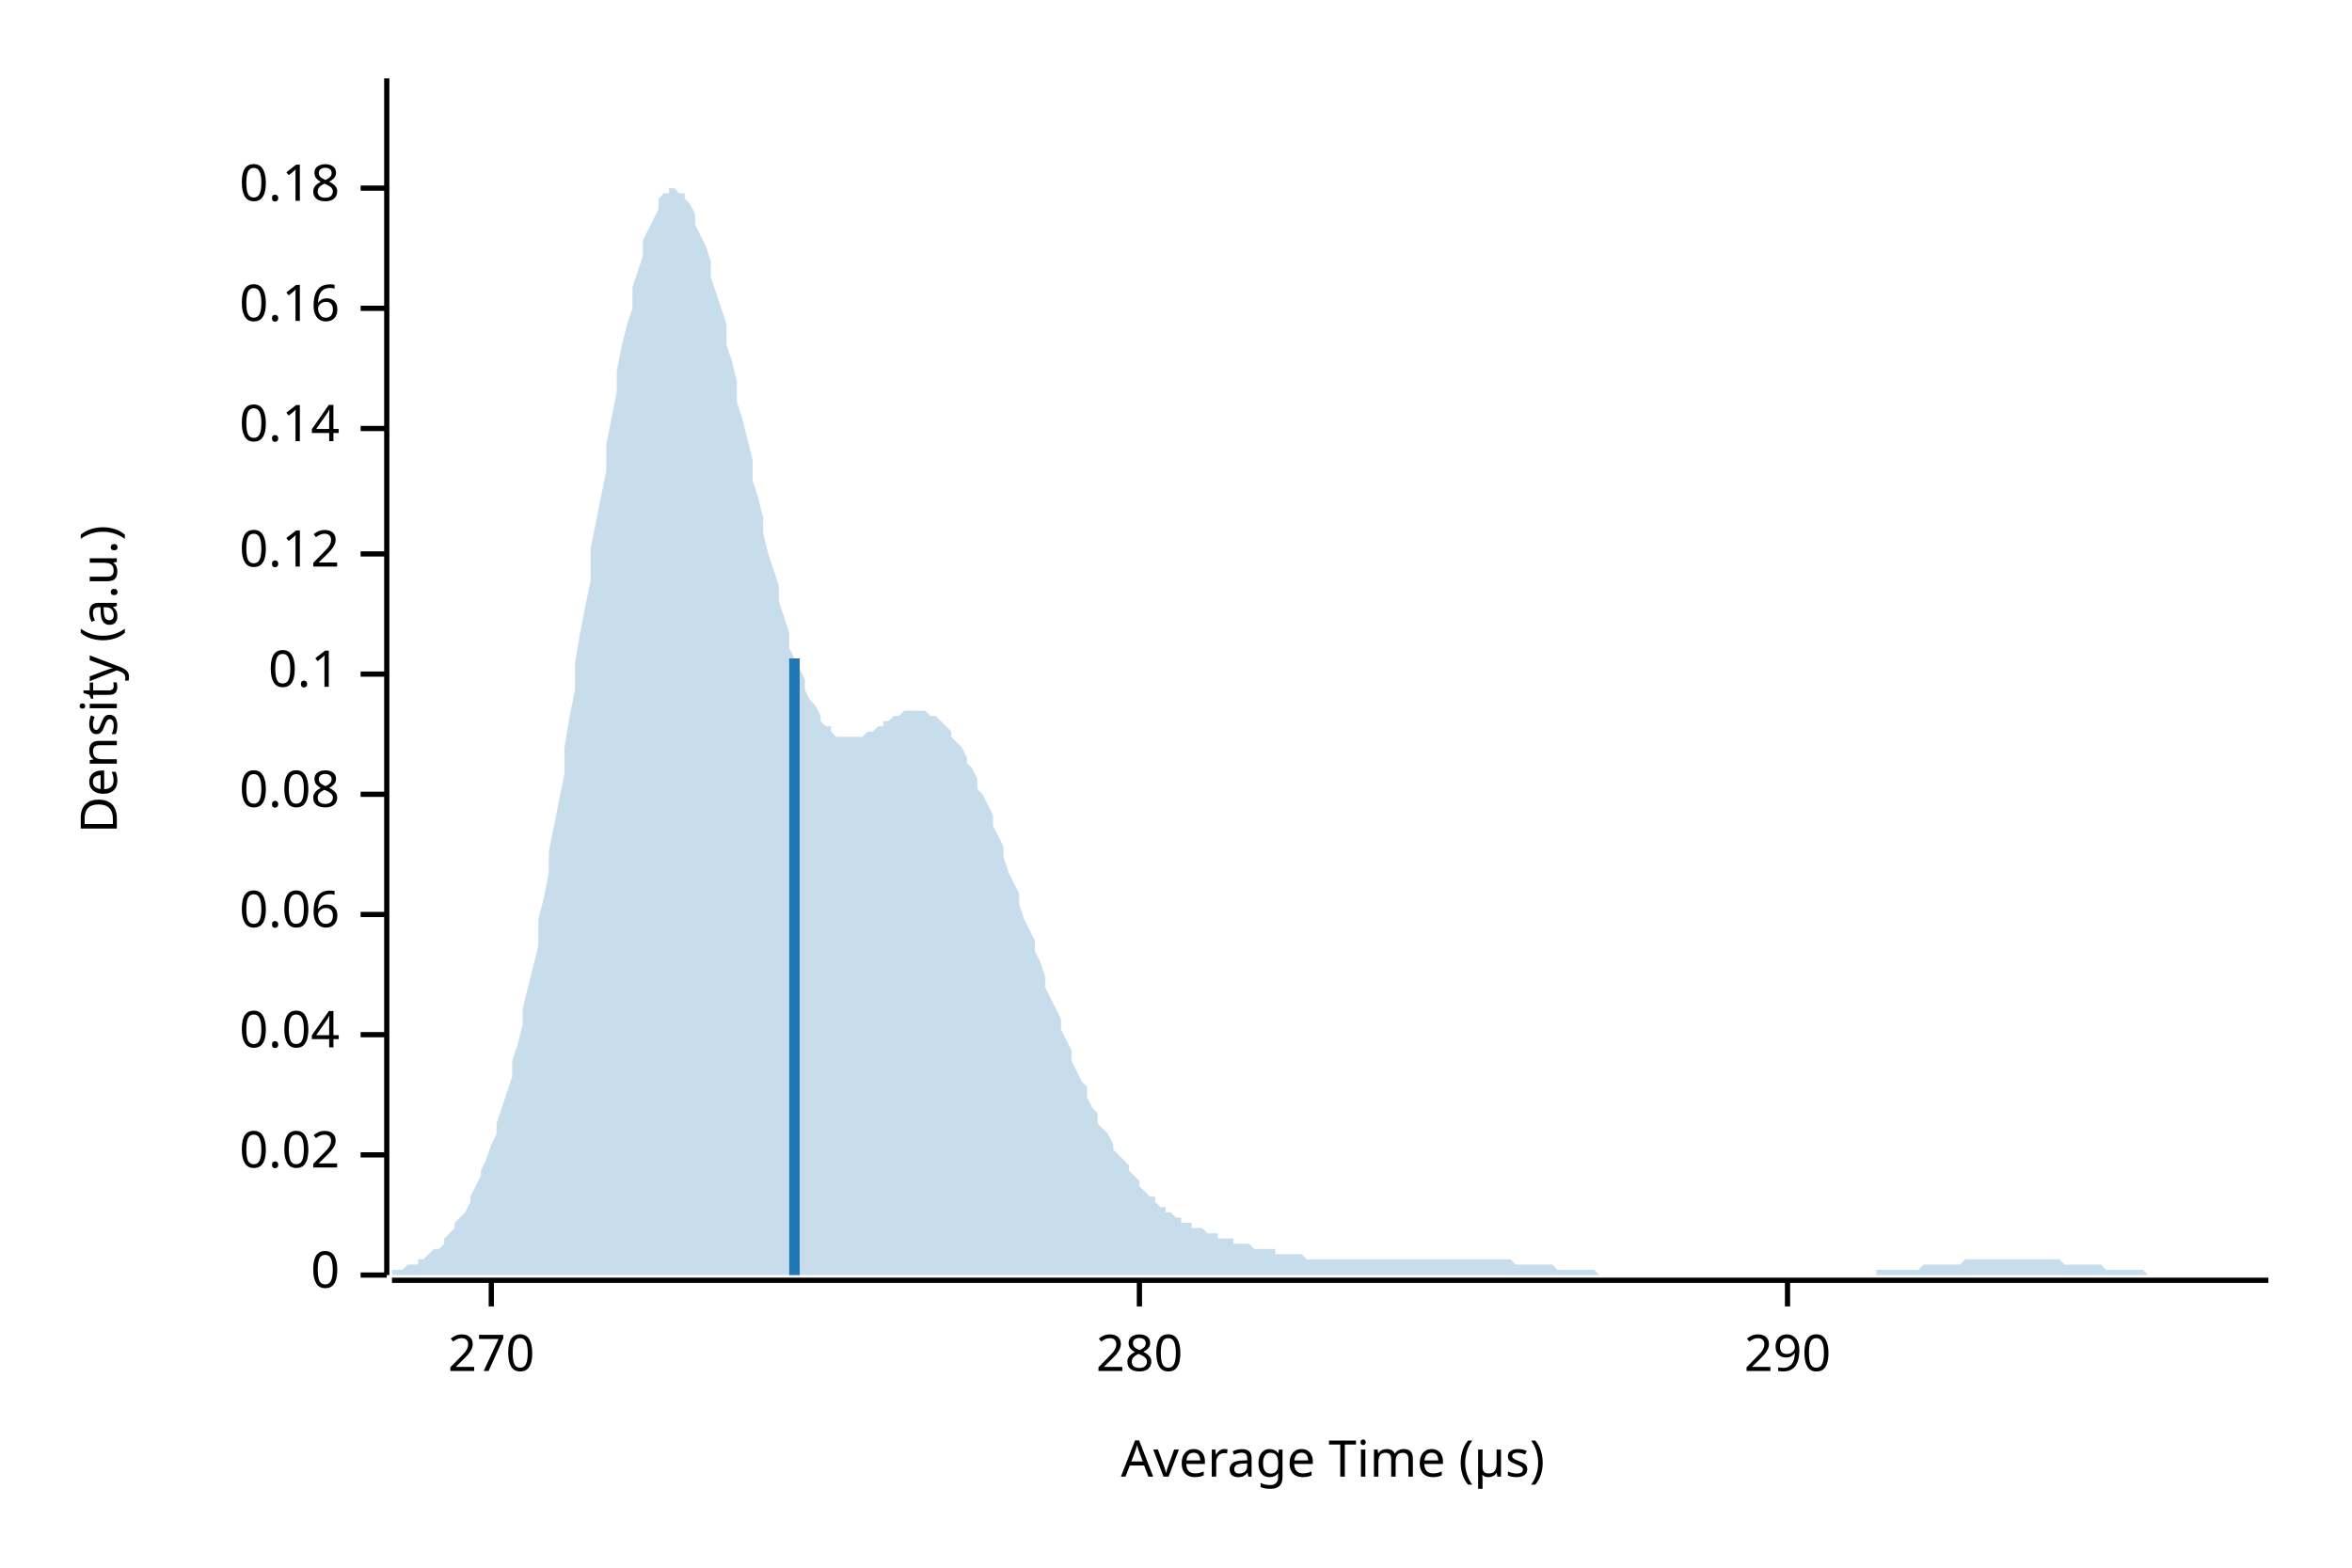
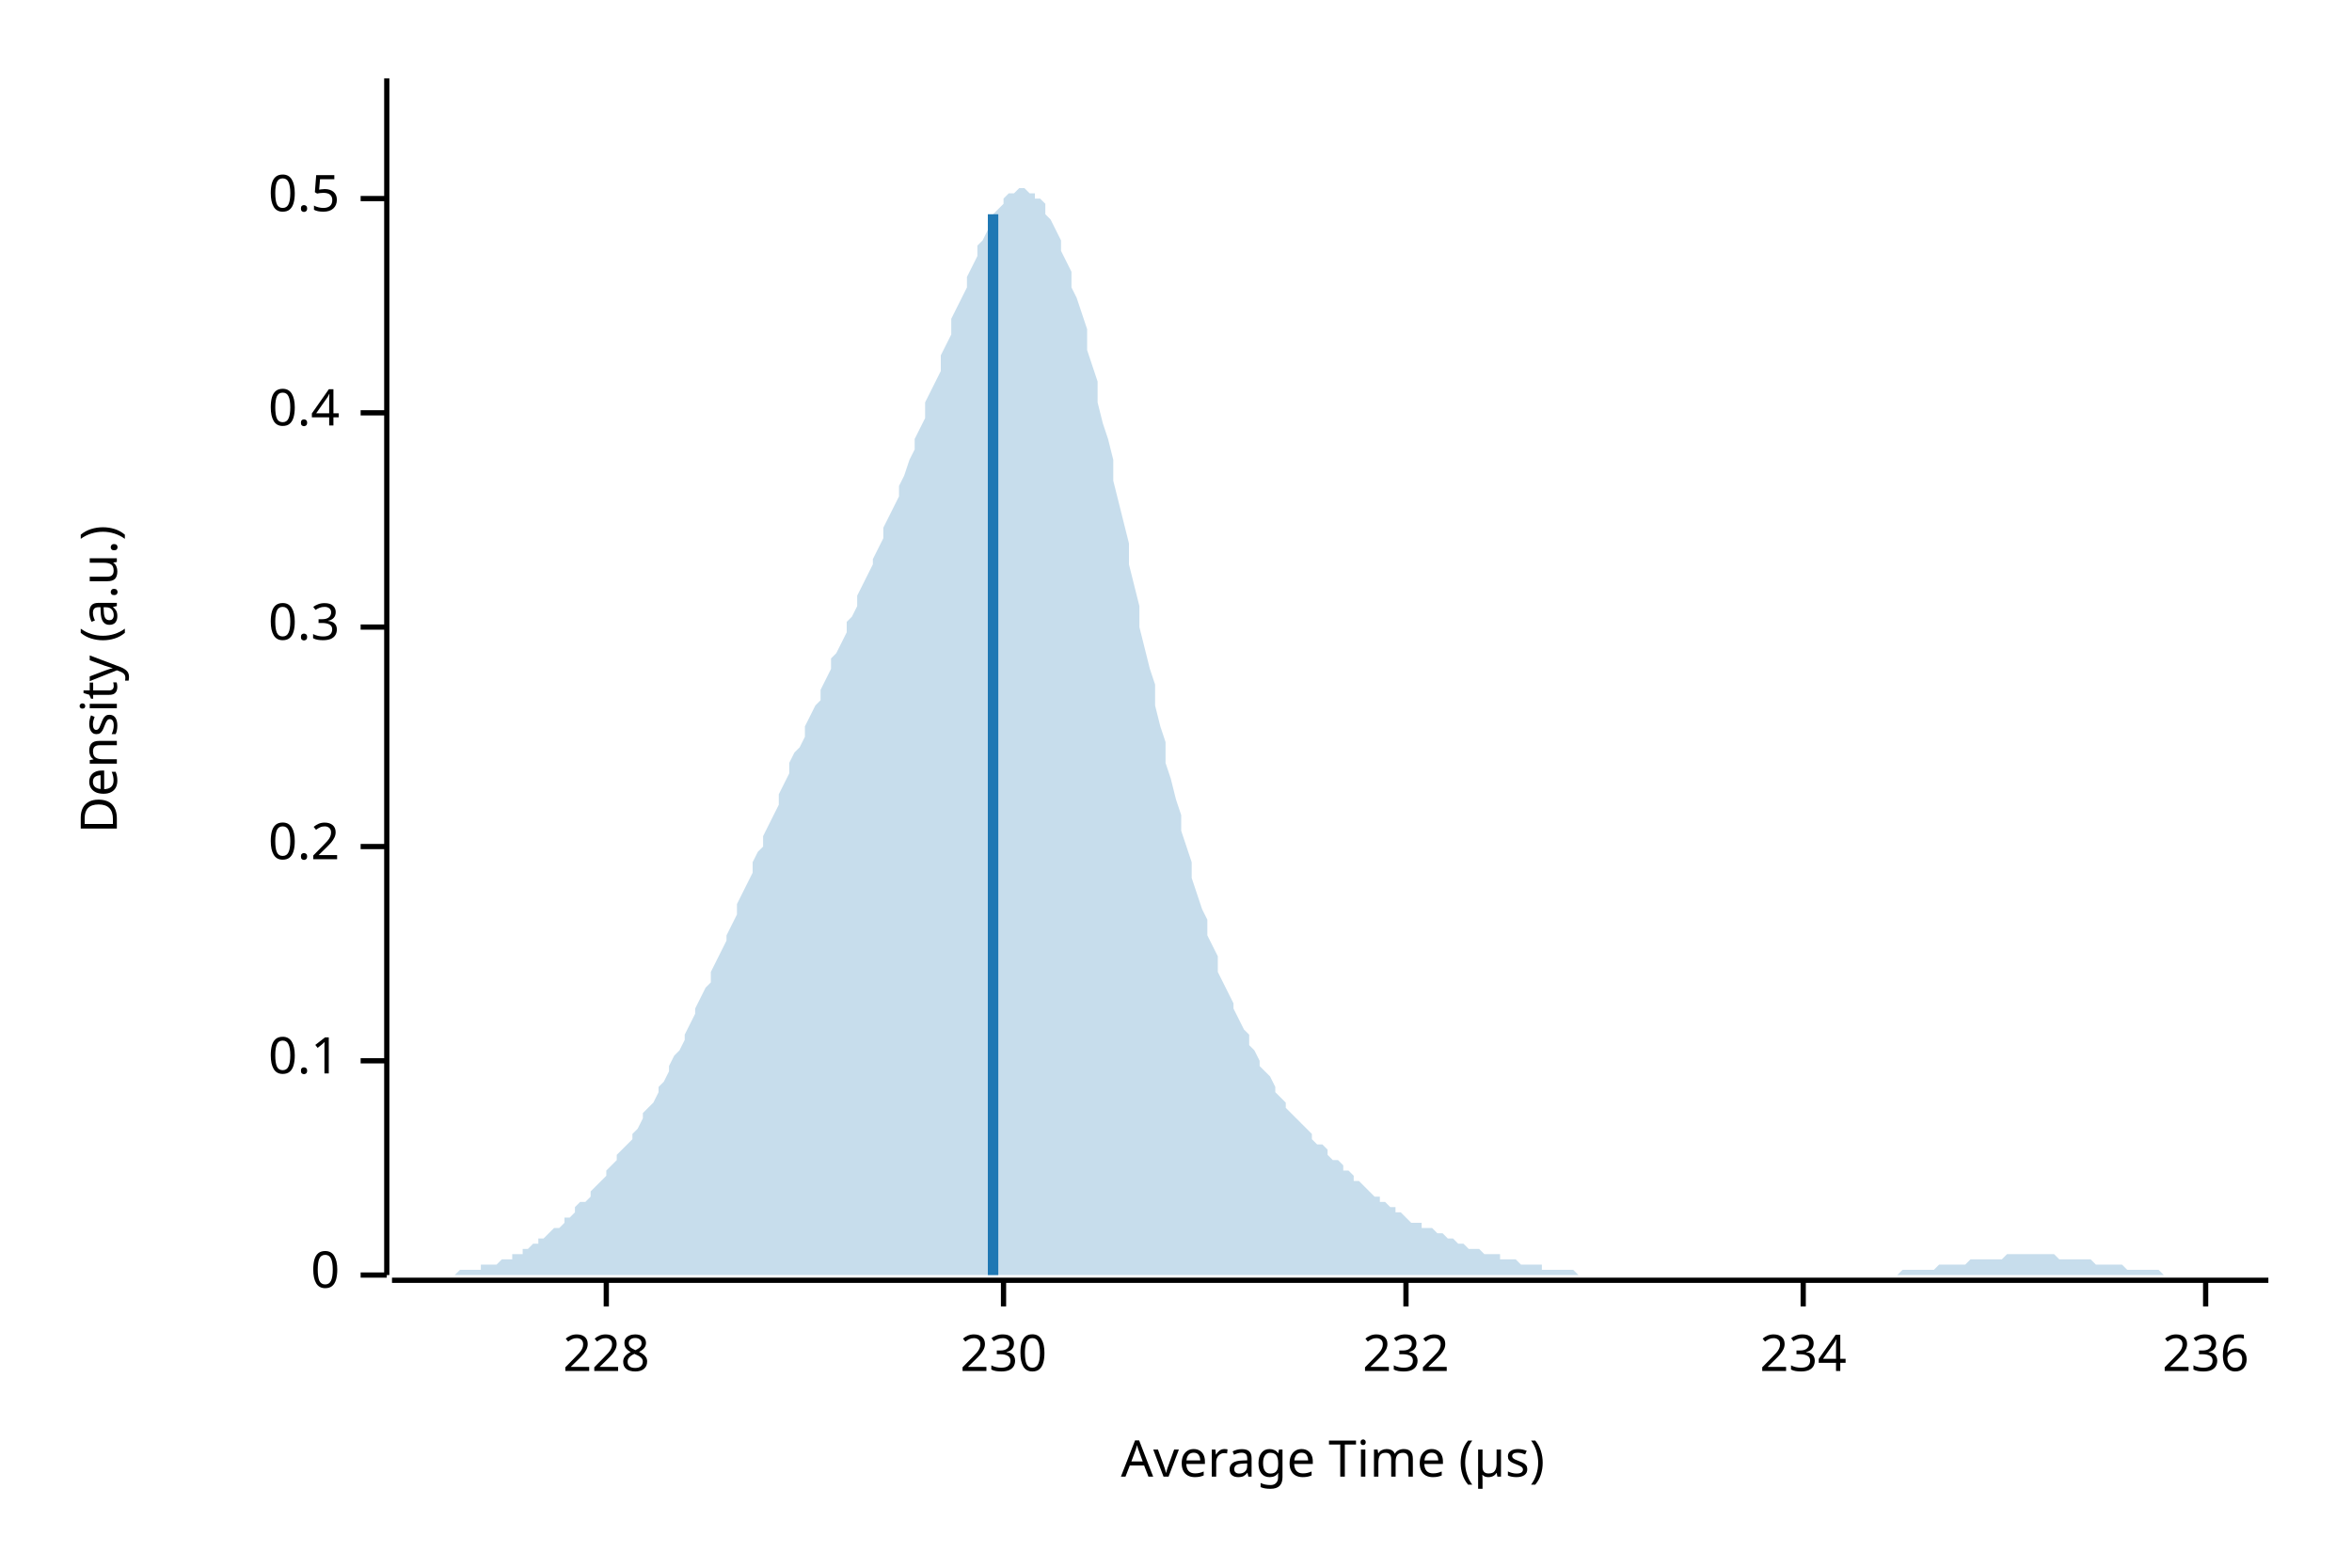
<svg xmlns="http://www.w3.org/2000/svg" width="450" height="300" viewBox="0 0 450 300">
  <text x="15" y="130" dy="0.76em" text-anchor="middle" font-family="sans-serif" font-size="9.677" opacity="1" fill="#000000" transform="rotate(270, 15, 130)">
Density (a.u.)
</text>
  <text x="255" y="285" dy="-0.5ex" text-anchor="middle" font-family="sans-serif" font-size="9.677" opacity="1" fill="#000000">
Average Time (µs)
</text>
  <polyline fill="none" opacity="1" stroke="#000000" stroke-width="1" points="74,15 74,244 " />
  <text x="65" y="244" dy="0.5ex" text-anchor="end" font-family="sans-serif" font-size="9.677" opacity="1" fill="#000000">
0
</text>
  <polyline fill="none" opacity="1" stroke="#000000" stroke-width="1" points="69,244 74,244 " />
-   <text x="65" y="221" dy="0.5ex" text-anchor="end" font-family="sans-serif" font-size="9.677" opacity="1" fill="#000000">
- 0.02
- </text>
-   <polyline fill="none" opacity="1" stroke="#000000" stroke-width="1" points="69,221 74,221 " />
-   <text x="65" y="198" dy="0.5ex" text-anchor="end" font-family="sans-serif" font-size="9.677" opacity="1" fill="#000000">
- 0.04
- </text>
-   <polyline fill="none" opacity="1" stroke="#000000" stroke-width="1" points="69,198 74,198 " />
-   <text x="65" y="175" dy="0.5ex" text-anchor="end" font-family="sans-serif" font-size="9.677" opacity="1" fill="#000000">
- 0.06
- </text>
-   <polyline fill="none" opacity="1" stroke="#000000" stroke-width="1" points="69,175 74,175 " />
-   <text x="65" y="152" dy="0.5ex" text-anchor="end" font-family="sans-serif" font-size="9.677" opacity="1" fill="#000000">
- 0.08
- </text>
-   <polyline fill="none" opacity="1" stroke="#000000" stroke-width="1" points="69,152 74,152 " />
-   <text x="65" y="129" dy="0.5ex" text-anchor="end" font-family="sans-serif" font-size="9.677" opacity="1" fill="#000000">
+   <text x="65" y="203" dy="0.5ex" text-anchor="end" font-family="sans-serif" font-size="9.677" opacity="1" fill="#000000">
0.1
</text>
-   <polyline fill="none" opacity="1" stroke="#000000" stroke-width="1" points="69,129 74,129 " />
-   <text x="65" y="106" dy="0.5ex" text-anchor="end" font-family="sans-serif" font-size="9.677" opacity="1" fill="#000000">
- 0.12
+   <polyline fill="none" opacity="1" stroke="#000000" stroke-width="1" points="69,203 74,203 " />
+   <text x="65" y="162" dy="0.5ex" text-anchor="end" font-family="sans-serif" font-size="9.677" opacity="1" fill="#000000">
+ 0.2
</text>
-   <polyline fill="none" opacity="1" stroke="#000000" stroke-width="1" points="69,106 74,106 " />
-   <text x="65" y="82" dy="0.5ex" text-anchor="end" font-family="sans-serif" font-size="9.677" opacity="1" fill="#000000">
- 0.14
+   <polyline fill="none" opacity="1" stroke="#000000" stroke-width="1" points="69,162 74,162 " />
+   <text x="65" y="120" dy="0.5ex" text-anchor="end" font-family="sans-serif" font-size="9.677" opacity="1" fill="#000000">
+ 0.3
</text>
-   <polyline fill="none" opacity="1" stroke="#000000" stroke-width="1" points="69,82 74,82 " />
-   <text x="65" y="59" dy="0.5ex" text-anchor="end" font-family="sans-serif" font-size="9.677" opacity="1" fill="#000000">
- 0.16
+   <polyline fill="none" opacity="1" stroke="#000000" stroke-width="1" points="69,120 74,120 " />
+   <text x="65" y="79" dy="0.5ex" text-anchor="end" font-family="sans-serif" font-size="9.677" opacity="1" fill="#000000">
+ 0.4
</text>
-   <polyline fill="none" opacity="1" stroke="#000000" stroke-width="1" points="69,59 74,59 " />
-   <text x="65" y="36" dy="0.5ex" text-anchor="end" font-family="sans-serif" font-size="9.677" opacity="1" fill="#000000">
- 0.18
+   <polyline fill="none" opacity="1" stroke="#000000" stroke-width="1" points="69,79 74,79 " />
+   <text x="65" y="38" dy="0.5ex" text-anchor="end" font-family="sans-serif" font-size="9.677" opacity="1" fill="#000000">
+ 0.5
</text>
-   <polyline fill="none" opacity="1" stroke="#000000" stroke-width="1" points="69,36 74,36 " />
+   <polyline fill="none" opacity="1" stroke="#000000" stroke-width="1" points="69,38 74,38 " />
  <polyline fill="none" opacity="1" stroke="#000000" stroke-width="1" points="75,245 434,245 " />
-   <text x="94" y="255" dy="0.76em" text-anchor="middle" font-family="sans-serif" font-size="9.677" opacity="1" fill="#000000">
- 270
+   <text x="116" y="255" dy="0.76em" text-anchor="middle" font-family="sans-serif" font-size="9.677" opacity="1" fill="#000000">
+ 228
</text>
-   <polyline fill="none" opacity="1" stroke="#000000" stroke-width="1" points="94,245 94,250 " />
-   <text x="218" y="255" dy="0.76em" text-anchor="middle" font-family="sans-serif" font-size="9.677" opacity="1" fill="#000000">
- 280
+   <polyline fill="none" opacity="1" stroke="#000000" stroke-width="1" points="116,245 116,250 " />
+   <text x="192" y="255" dy="0.76em" text-anchor="middle" font-family="sans-serif" font-size="9.677" opacity="1" fill="#000000">
+ 230
</text>
-   <polyline fill="none" opacity="1" stroke="#000000" stroke-width="1" points="218,245 218,250 " />
-   <text x="342" y="255" dy="0.76em" text-anchor="middle" font-family="sans-serif" font-size="9.677" opacity="1" fill="#000000">
- 290
+   <polyline fill="none" opacity="1" stroke="#000000" stroke-width="1" points="192,245 192,250 " />
+   <text x="269" y="255" dy="0.76em" text-anchor="middle" font-family="sans-serif" font-size="9.677" opacity="1" fill="#000000">
+ 232
</text>
-   <polyline fill="none" opacity="1" stroke="#000000" stroke-width="1" points="342,245 342,250 " />
-   <polygon opacity="0.25" fill="#1F78B4" points="75,243 75,243 76,243 77,243 77,243 78,242 79,242 80,242 80,241 81,241 82,240 82,240 83,239 84,239 85,238 85,237 86,236 87,235 87,234 88,233 89,232 90,230 90,229 91,227 92,225 92,224 93,222 94,219 95,217 95,215 96,212 97,209 98,206 98,203 99,200 100,196 100,193 101,189 102,185 103,181 103,176 104,172 105,167 105,163 106,158 107,153 108,148 108,143 109,137 110,132 110,127 111,121 112,116 113,111 113,105 114,100 115,95 116,90 116,85 117,80 118,75 118,71 119,66 120,62 121,59 121,55 122,52 123,49 123,46 124,44 125,42 126,40 126,38 127,37 128,37 128,36 129,36 130,37 131,37 131,38 132,39 133,41 133,43 134,45 135,47 136,50 136,53 137,56 138,59 139,62 139,66 140,69 141,73 141,77 142,80 143,84 144,88 144,92 145,95 146,99 146,102 147,106 148,109 149,112 149,115 150,118 151,121 151,124 152,126 153,128 154,130 154,132 155,134 156,135 157,137 157,138 158,139 159,139 159,140 160,141 161,141 162,141 162,141 163,141 164,141 164,141 165,141 166,140 167,140 167,140 168,139 169,139 169,138 170,138 171,137 172,137 172,137 173,136 174,136 175,136 175,136 176,136 177,136 177,136 178,137 179,137 180,138 180,138 181,139 182,140 182,141 183,142 184,143 185,145 185,146 186,147 187,149 187,151 188,152 189,154 190,156 190,158 191,160 192,162 192,164 193,167 194,169 195,171 195,173 196,176 197,178 198,180 198,182 199,184 200,187 200,189 201,191 202,193 203,195 203,197 204,199 205,201 205,203 206,205 207,207 208,208 208,210 209,212 210,213 210,215 211,216 212,217 213,219 213,220 214,221 215,222 216,223 216,224 217,225 218,226 218,227 219,228 220,229 221,229 221,230 222,231 223,231 223,232 224,232 225,233 226,233 226,234 227,234 228,234 228,235 229,235 230,235 231,236 231,236 232,236 233,236 233,237 234,237 235,237 236,237 236,238 237,238 238,238 239,238 239,238 240,239 241,239 241,239 242,239 243,239 244,239 244,240 245,240 246,240 246,240 247,240 248,240 249,240 249,240 250,241 251,241 251,241 252,241 253,241 254,241 254,241 255,241 256,241 257,241 257,241 258,241 259,241 259,241 260,241 261,241 262,241 262,241 263,241 264,241 264,241 265,241 266,241 267,241 267,241 268,241 269,241 269,241 270,241 271,241 272,241 272,241 273,241 274,241 275,241 275,241 276,241 277,241 277,241 278,241 279,241 280,241 280,241 281,241 282,241 282,241 283,241 284,241 285,241 285,241 286,241 287,241 287,241 288,241 289,241 290,242 290,242 291,242 292,242 292,242 293,242 294,242 295,242 295,242 296,242 297,242 298,243 298,243 299,243 300,243 300,243 301,243 302,243 303,243 303,243 304,243 305,243 305,243 306,244 307,244 308,244 308,244 309,244 310,244 310,244 311,244 312,244 313,244 313,244 314,244 315,244 316,244 316,244 317,244 318,244 318,244 319,244 320,244 321,244 321,244 322,244 323,244 323,244 324,244 325,244 326,244 326,244 327,244 328,244 328,244 329,244 330,244 331,244 331,244 332,244 333,244 333,244 334,244 335,244 336,244 336,244 337,244 338,244 339,244 339,244 340,244 341,244 341,244 342,244 343,244 344,244 344,244 345,244 346,244 346,244 347,244 348,244 349,244 349,244 350,244 351,244 351,244 352,244 353,244 354,244 354,244 355,244 356,244 357,244 357,244 358,244 359,244 359,243 360,243 361,243 362,243 362,243 363,243 364,243 364,243 365,243 366,243 367,243 367,243 368,242 369,242 369,242 370,242 371,242 372,242 372,242 373,242 374,242 375,242 375,242 376,241 377,241 377,241 378,241 379,241 380,241 380,241 381,241 382,241 382,241 383,241 384,241 385,241 385,241 386,241 387,241 387,241 388,241 389,241 390,241 390,241 391,241 392,241 392,241 393,241 394,241 395,242 395,242 396,242 397,242 398,242 398,242 399,242 400,242 400,242 401,242 402,242 403,243 403,243 404,243 405,243 405,243 406,243 407,243 408,243 408,243 409,243 410,243 410,243 411,244 412,244 413,244 413,244 414,244 415,244 416,244 416,244 417,244 418,244 418,244 419,244 420,244 421,244 421,244 422,244 423,244 423,244 424,244 425,244 426,244 426,244 427,244 428,244 428,244 429,244 430,244 431,244 431,244 432,244 433,244 434,244 434,244 75,244 " />
-   <polyline fill="none" opacity="1" stroke="#1F78B4" stroke-width="2" points="152,244 152,126 " />
+   <polyline fill="none" opacity="1" stroke="#000000" stroke-width="1" points="269,245 269,250 " />
+   <text x="345" y="255" dy="0.76em" text-anchor="middle" font-family="sans-serif" font-size="9.677" opacity="1" fill="#000000">
+ 234
+ </text>
+   <polyline fill="none" opacity="1" stroke="#000000" stroke-width="1" points="345,245 345,250 " />
+   <text x="422" y="255" dy="0.76em" text-anchor="middle" font-family="sans-serif" font-size="9.677" opacity="1" fill="#000000">
+ 236
+ </text>
+   <polyline fill="none" opacity="1" stroke="#000000" stroke-width="1" points="422,245 422,250 " />
+   <polygon opacity="0.25" fill="#1F78B4" points="75,244 75,244 76,244 77,244 77,244 78,244 79,244 80,244 80,244 81,244 82,244 82,244 83,244 84,244 85,244 85,244 86,244 87,244 87,244 88,243 89,243 90,243 90,243 91,243 92,243 92,242 93,242 94,242 95,242 95,242 96,241 97,241 98,241 98,240 99,240 100,240 100,239 101,239 102,238 103,238 103,237 104,237 105,236 105,236 106,235 107,235 108,234 108,233 109,233 110,232 110,231 111,230 112,230 113,229 113,228 114,227 115,226 116,225 116,224 117,223 118,222 118,221 119,220 120,219 121,218 121,217 122,216 123,214 123,213 124,212 125,211 126,209 126,208 127,207 128,205 128,204 129,202 130,201 131,199 131,198 132,196 133,194 133,193 134,191 135,189 136,188 136,186 137,184 138,182 139,180 139,179 140,177 141,175 141,173 142,171 143,169 144,167 144,165 145,163 146,162 146,160 147,158 148,156 149,154 149,152 150,150 151,148 151,146 152,144 153,143 154,141 154,139 155,137 156,135 157,134 157,132 158,130 159,128 159,126 160,125 161,123 162,121 162,119 163,118 164,116 164,114 165,112 166,110 167,108 167,107 168,105 169,103 169,101 170,99 171,97 172,95 172,93 173,91 174,88 175,86 175,84 176,82 177,80 177,77 178,75 179,73 180,71 180,68 181,66 182,64 182,61 183,59 184,57 185,55 185,53 186,51 187,49 187,47 188,46 189,44 190,43 190,41 191,40 192,39 192,38 193,37 194,37 195,36 195,36 196,36 197,37 198,37 198,38 199,38 200,39 200,41 201,42 202,44 203,46 203,48 204,50 205,52 205,55 206,57 207,60 208,63 208,67 209,70 210,73 210,77 211,81 212,84 213,88 213,92 214,96 215,100 216,104 216,108 217,112 218,116 218,120 219,124 220,128 221,131 221,135 222,139 223,142 223,146 224,149 225,153 226,156 226,159 227,162 228,165 228,168 229,171 230,174 231,176 231,179 232,181 233,183 233,186 234,188 235,190 236,192 236,193 237,195 238,197 239,198 239,200 240,201 241,203 241,204 242,205 243,206 244,208 244,209 245,210 246,211 246,212 247,213 248,214 249,215 249,215 250,216 251,217 251,218 252,219 253,219 254,220 254,221 255,222 256,222 257,223 257,224 258,224 259,225 259,226 260,226 261,227 262,228 262,228 263,229 264,229 264,230 265,230 266,231 267,231 267,232 268,232 269,233 269,233 270,234 271,234 272,234 272,235 273,235 274,235 275,236 275,236 276,236 277,237 277,237 278,237 279,238 280,238 280,238 281,239 282,239 282,239 283,239 284,240 285,240 285,240 286,240 287,240 287,241 288,241 289,241 290,241 290,241 291,242 292,242 292,242 293,242 294,242 295,242 295,243 296,243 297,243 298,243 298,243 299,243 300,243 300,243 301,243 302,244 303,244 303,244 304,244 305,244 305,244 306,244 307,244 308,244 308,244 309,244 310,244 310,244 311,244 312,244 313,244 313,244 314,244 315,244 316,244 316,244 317,244 318,244 318,244 319,244 320,244 321,244 321,244 322,244 323,244 323,244 324,244 325,244 326,244 326,244 327,244 328,244 328,244 329,244 330,244 331,244 331,244 332,244 333,244 333,244 334,244 335,244 336,244 336,244 337,244 338,244 339,244 339,244 340,244 341,244 341,244 342,244 343,244 344,244 344,244 345,244 346,244 346,244 347,244 348,244 349,244 349,244 350,244 351,244 351,244 352,244 353,244 354,244 354,244 355,244 356,244 357,244 357,244 358,244 359,244 359,244 360,244 361,244 362,244 362,244 363,244 364,243 364,243 365,243 366,243 367,243 367,243 368,243 369,243 369,243 370,243 371,242 372,242 372,242 373,242 374,242 375,242 375,242 376,242 377,241 377,241 378,241 379,241 380,241 380,241 381,241 382,241 382,241 383,241 384,240 385,240 385,240 386,240 387,240 387,240 388,240 389,240 390,240 390,240 391,240 392,240 392,240 393,240 394,241 395,241 395,241 396,241 397,241 398,241 398,241 399,241 400,241 400,241 401,242 402,242 403,242 403,242 404,242 405,242 405,242 406,242 407,243 408,243 408,243 409,243 410,243 410,243 411,243 412,243 413,243 413,243 414,244 415,244 416,244 416,244 417,244 418,244 418,244 419,244 420,244 421,244 421,244 422,244 423,244 423,244 424,244 425,244 426,244 426,244 427,244 428,244 428,244 429,244 430,244 431,244 431,244 432,244 433,244 434,244 434,244 75,244 " />
+   <polyline fill="none" opacity="1" stroke="#1F78B4" stroke-width="2" points="190,244 190,41 " />
</svg>
